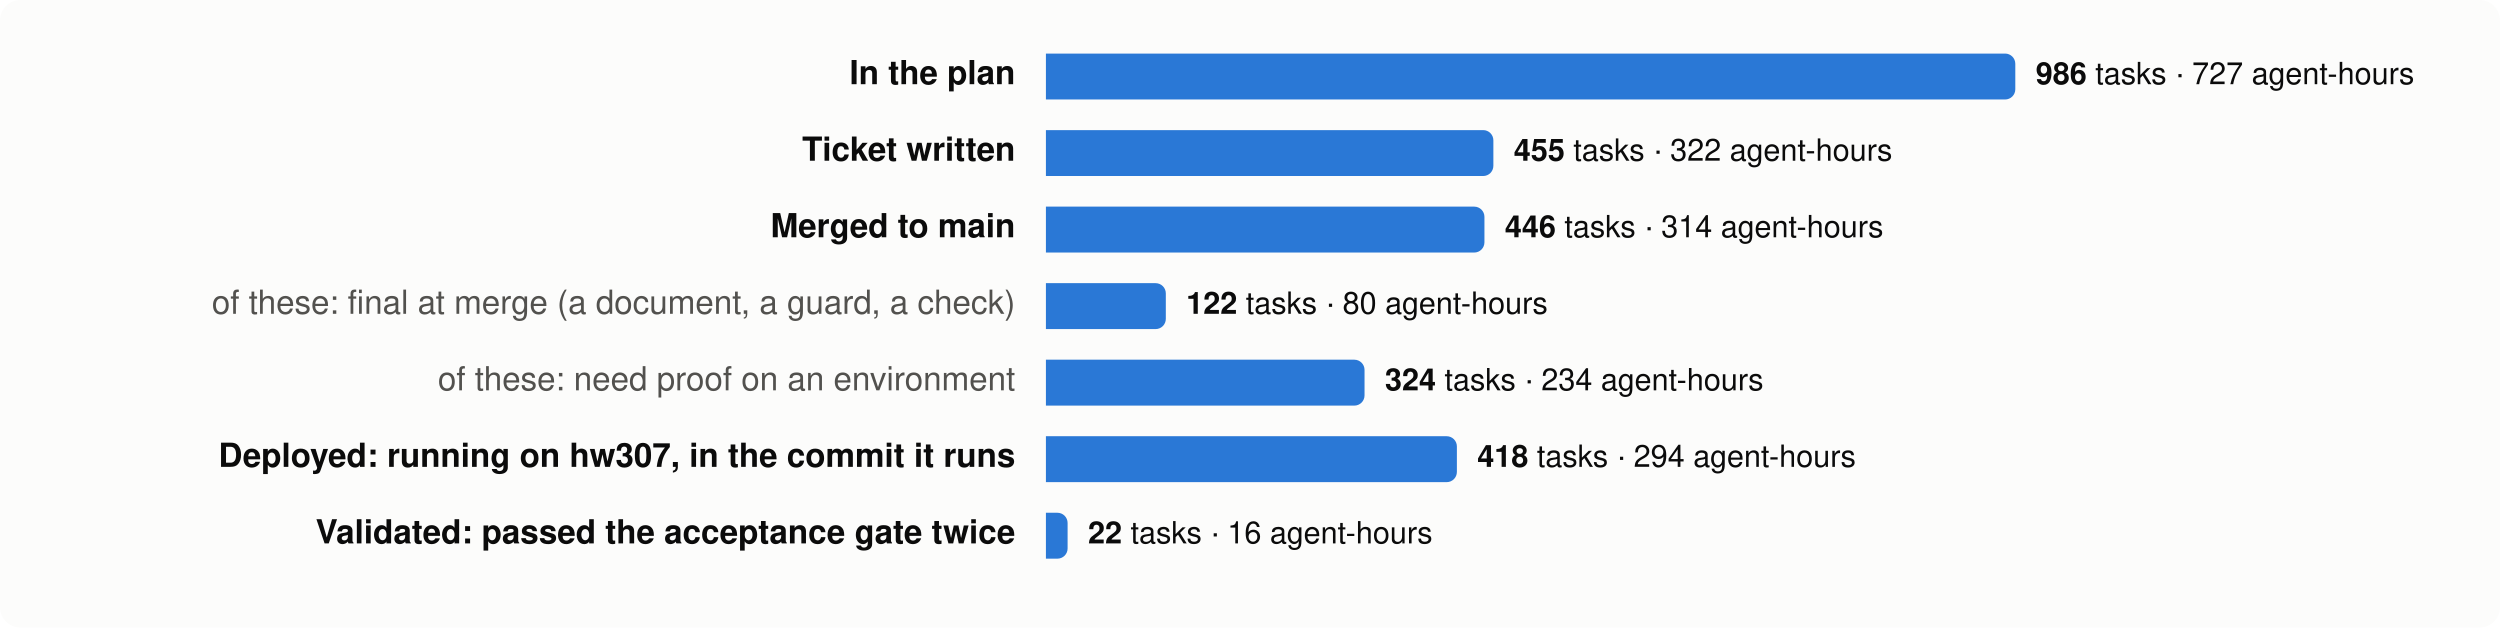
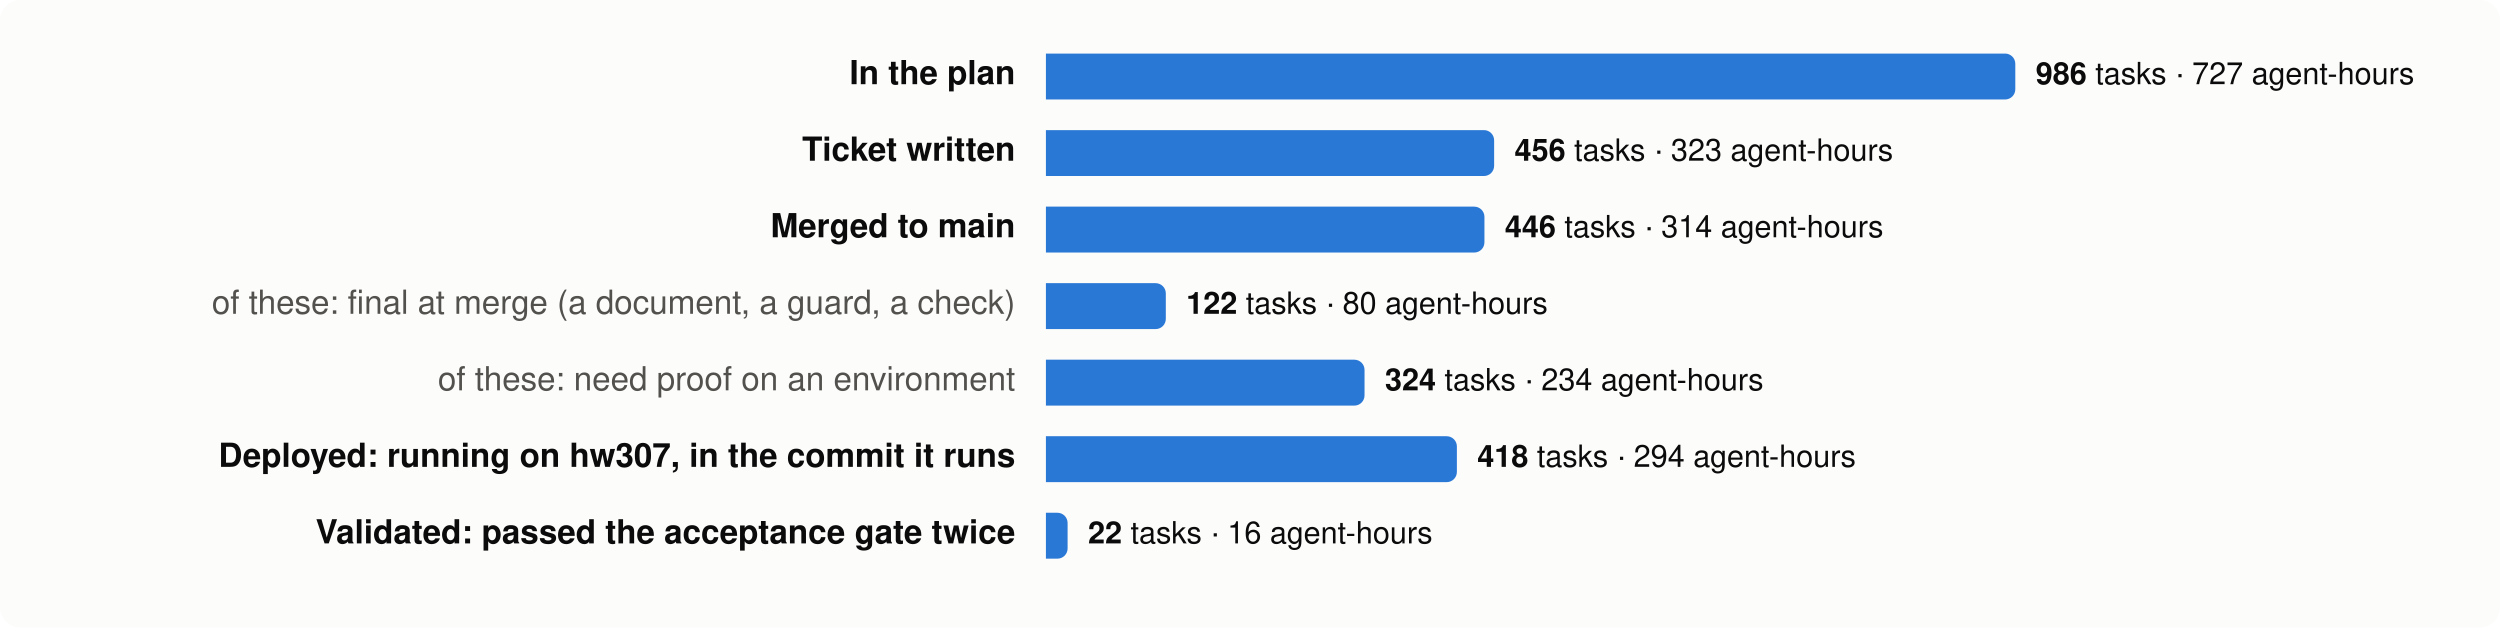
<svg xmlns="http://www.w3.org/2000/svg" viewBox="0 0 980 246" width="980" height="246" font-family="system-ui,-apple-system,Segoe UI,Helvetica,Arial,sans-serif" font-size="13">
  <rect width="980" height="246" rx="8" fill="#fcfcfb" />
  <text x="398" y="33" text-anchor="end" fill="#0b0b0b" font-weight="600">In the plan</text>
  <path d="M410,21 h376.0 a4,4 0 0 1 4,4 v10 a4,4 0 0 1 -4,4 h-376.0 z" fill="#2a78d6" />
  <text x="798.0" y="33" fill="#0b0b0b" font-size="12">
    <tspan font-weight="600">986</tspan> tasks · 727 agent-hours</text>
  <text x="398" y="63" text-anchor="end" fill="#0b0b0b" font-weight="600">Ticket written</text>
-   <path d="M410,51 h171.4 a4,4 0 0 1 4,4 v10 a4,4 0 0 1 -4,4 h-171.4 z" fill="#2a78d6" />
-   <text x="593.4" y="63" fill="#0b0b0b" font-size="12">
-     <tspan font-weight="600">455</tspan> tasks · 322 agent-hours</text>
+   <path d="M410,51 h171.7 a4,4 0 0 1 4,4 v10 a4,4 0 0 1 -4,4 h-171.7 z" fill="#2a78d6" />
+   <text x="593.7" y="63" fill="#0b0b0b" font-size="12">
+     <tspan font-weight="600">456</tspan> tasks · 323 agent-hours</text>
  <text x="398" y="93" text-anchor="end" fill="#0b0b0b" font-weight="600">Merged to main</text>
  <path d="M410,81 h167.9 a4,4 0 0 1 4,4 v10 a4,4 0 0 1 -4,4 h-167.9 z" fill="#2a78d6" />
  <text x="589.9" y="93" fill="#0b0b0b" font-size="12">
    <tspan font-weight="600">446</tspan> tasks · 314 agent-hours</text>
  <text x="398" y="123" text-anchor="end" fill="#52514e" font-weight="400">of these: final at merge (a document, a guard, a check)</text>
  <path d="M410,111 h43.0 a4,4 0 0 1 4,4 v10 a4,4 0 0 1 -4,4 h-43.0 z" fill="#2a78d6" />
  <text x="465.0" y="123" fill="#0b0b0b" font-size="12">
    <tspan font-weight="600">122</tspan> tasks · 80 agent-hours</text>
  <text x="398" y="153" text-anchor="end" fill="#52514e" font-weight="400">of these: need proof on an environment</text>
  <path d="M410,141 h120.9 a4,4 0 0 1 4,4 v10 a4,4 0 0 1 -4,4 h-120.9 z" fill="#2a78d6" />
  <text x="542.9" y="153" fill="#0b0b0b" font-size="12">
    <tspan font-weight="600">324</tspan> tasks · 234 agent-hours</text>
  <text x="398" y="183" text-anchor="end" fill="#0b0b0b" font-weight="600">Deployed: running on hw307, in the commit it runs</text>
  <path d="M410,171 h157.1 a4,4 0 0 1 4,4 v10 a4,4 0 0 1 -4,4 h-157.1 z" fill="#2a78d6" />
  <text x="579.1" y="183" fill="#0b0b0b" font-size="12">
    <tspan font-weight="600">418</tspan> tasks · 294 agent-hours</text>
  <text x="398" y="213" text-anchor="end" fill="#0b0b0b" font-weight="600">Validated: passed the acceptance gate twice</text>
  <path d="M410,201 h4.5 a4,4 0 0 1 4,4 v10 a4,4 0 0 1 -4,4 h-4.5 z" fill="#2a78d6" />
  <text x="426.5" y="213" fill="#0b0b0b" font-size="12">
    <tspan font-weight="600">22</tspan> tasks · 16 agent-hours</text>
</svg>
